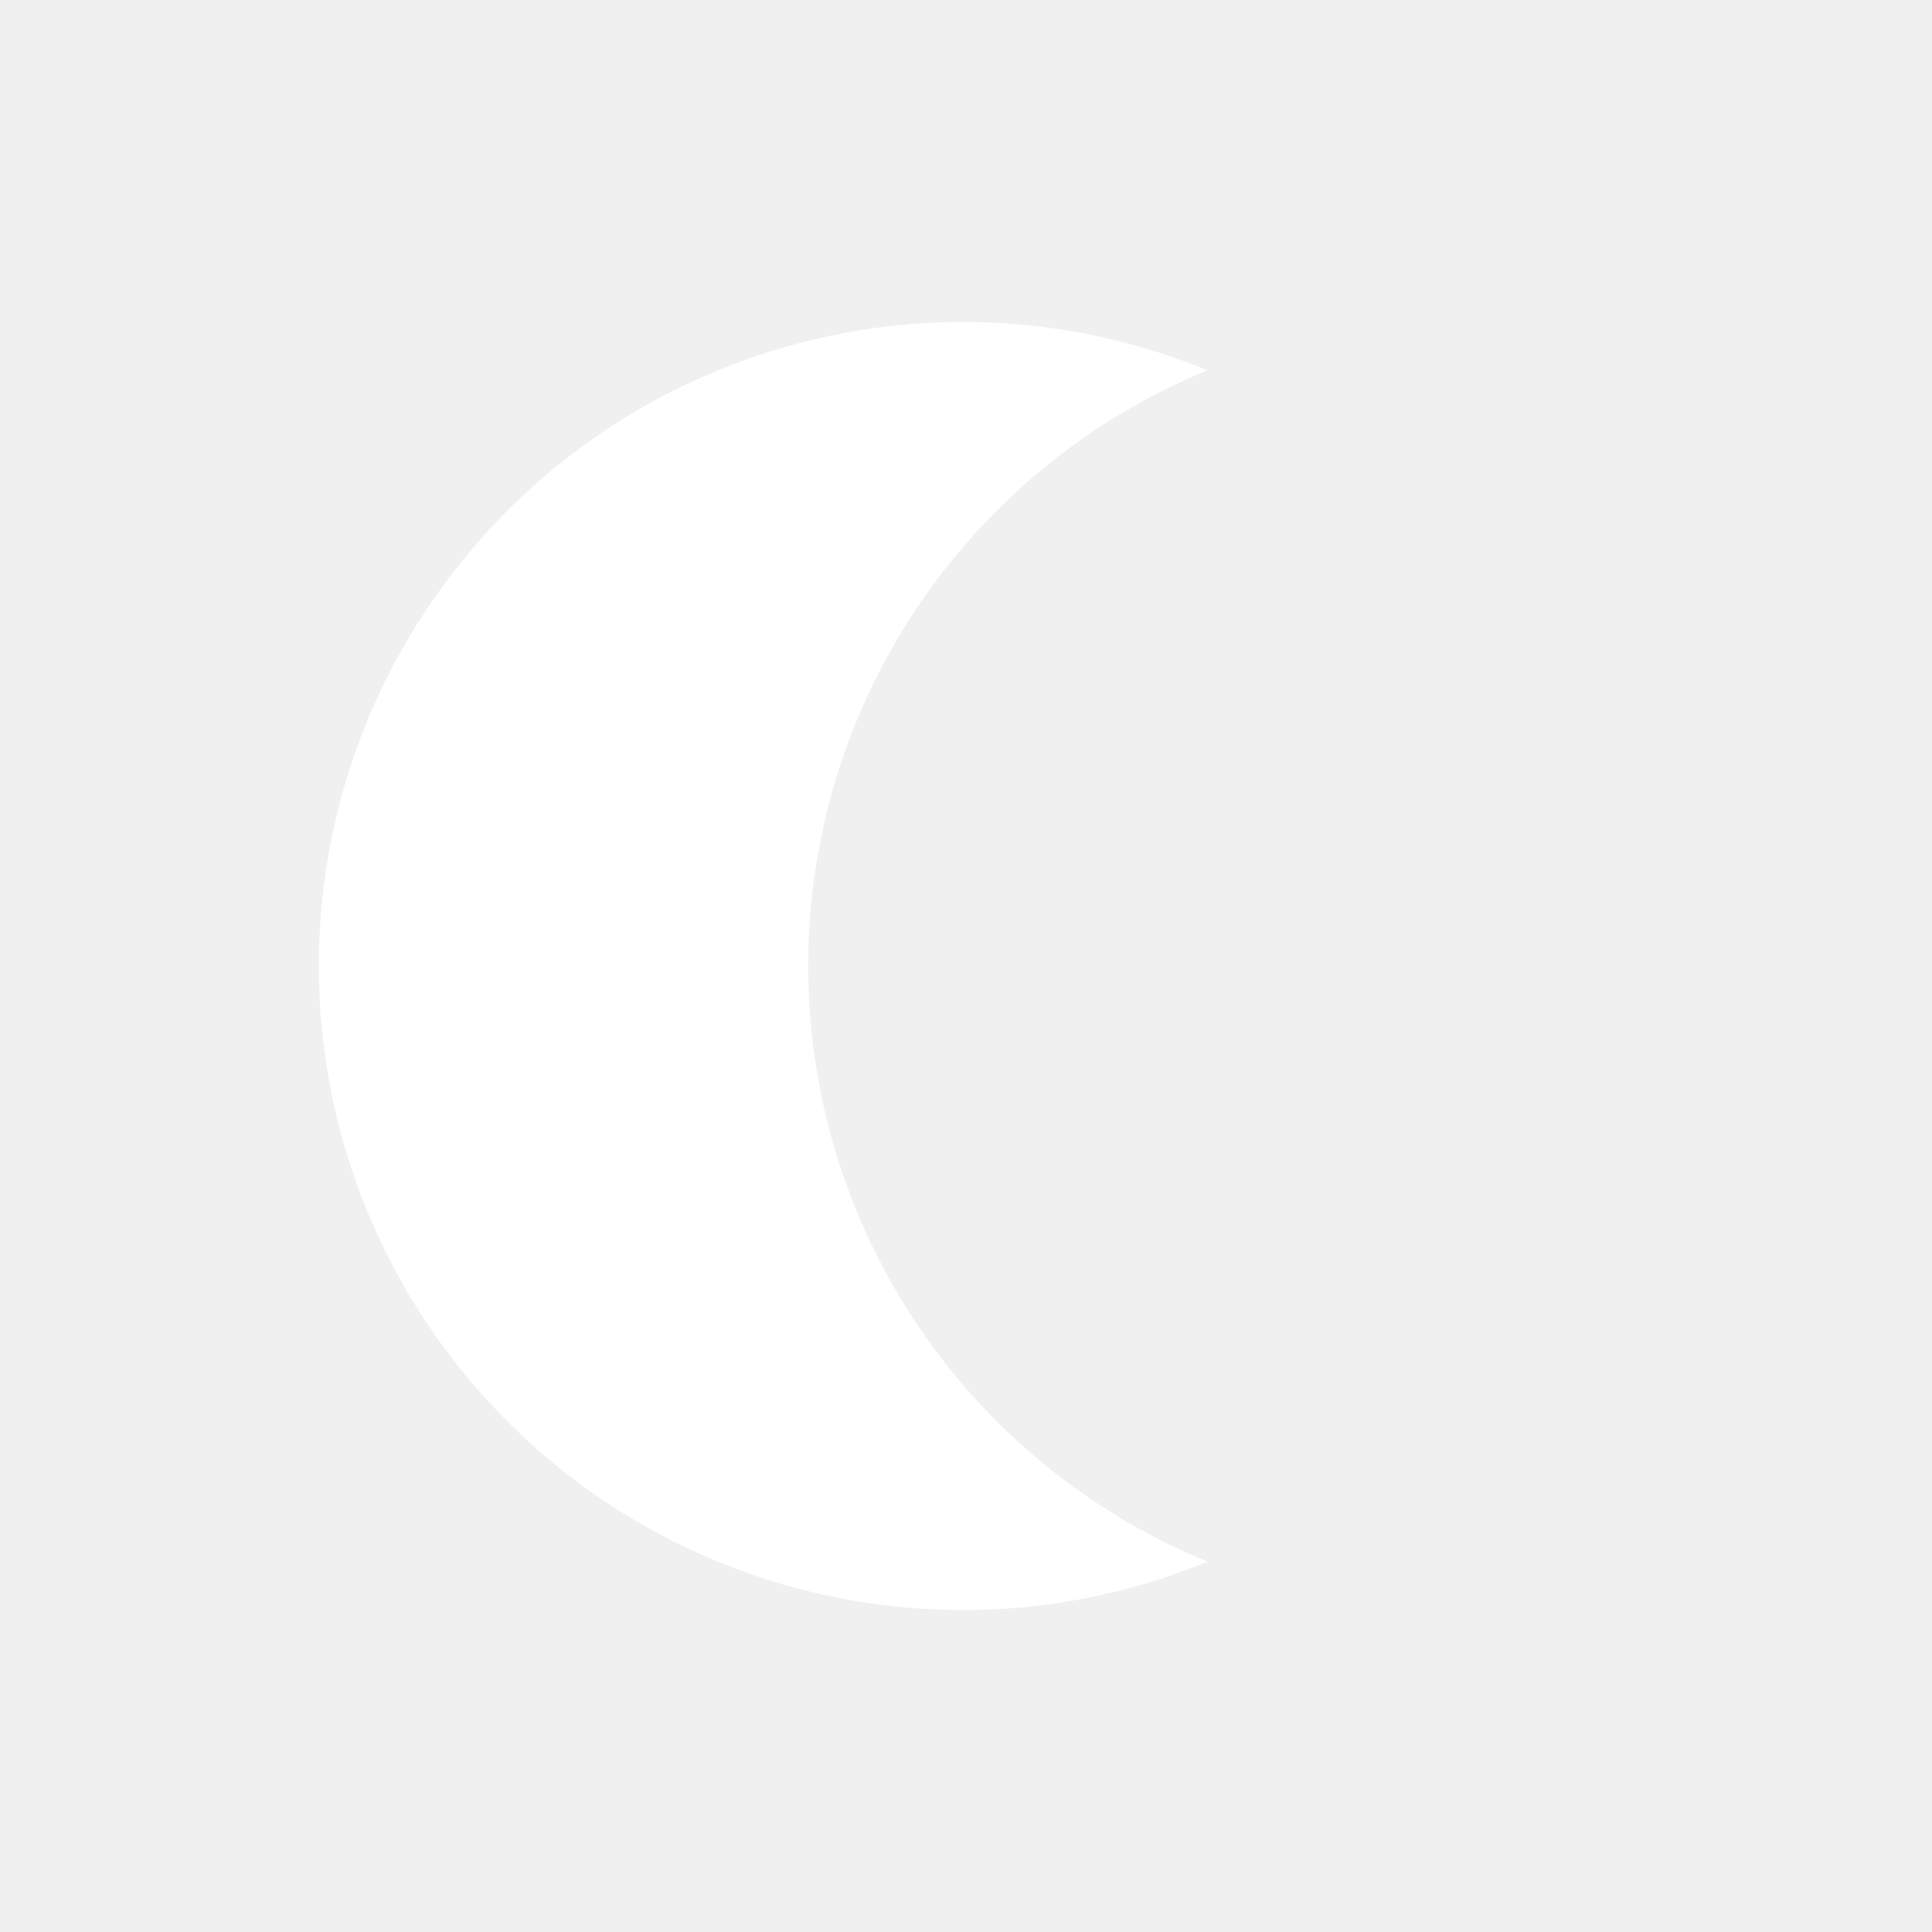
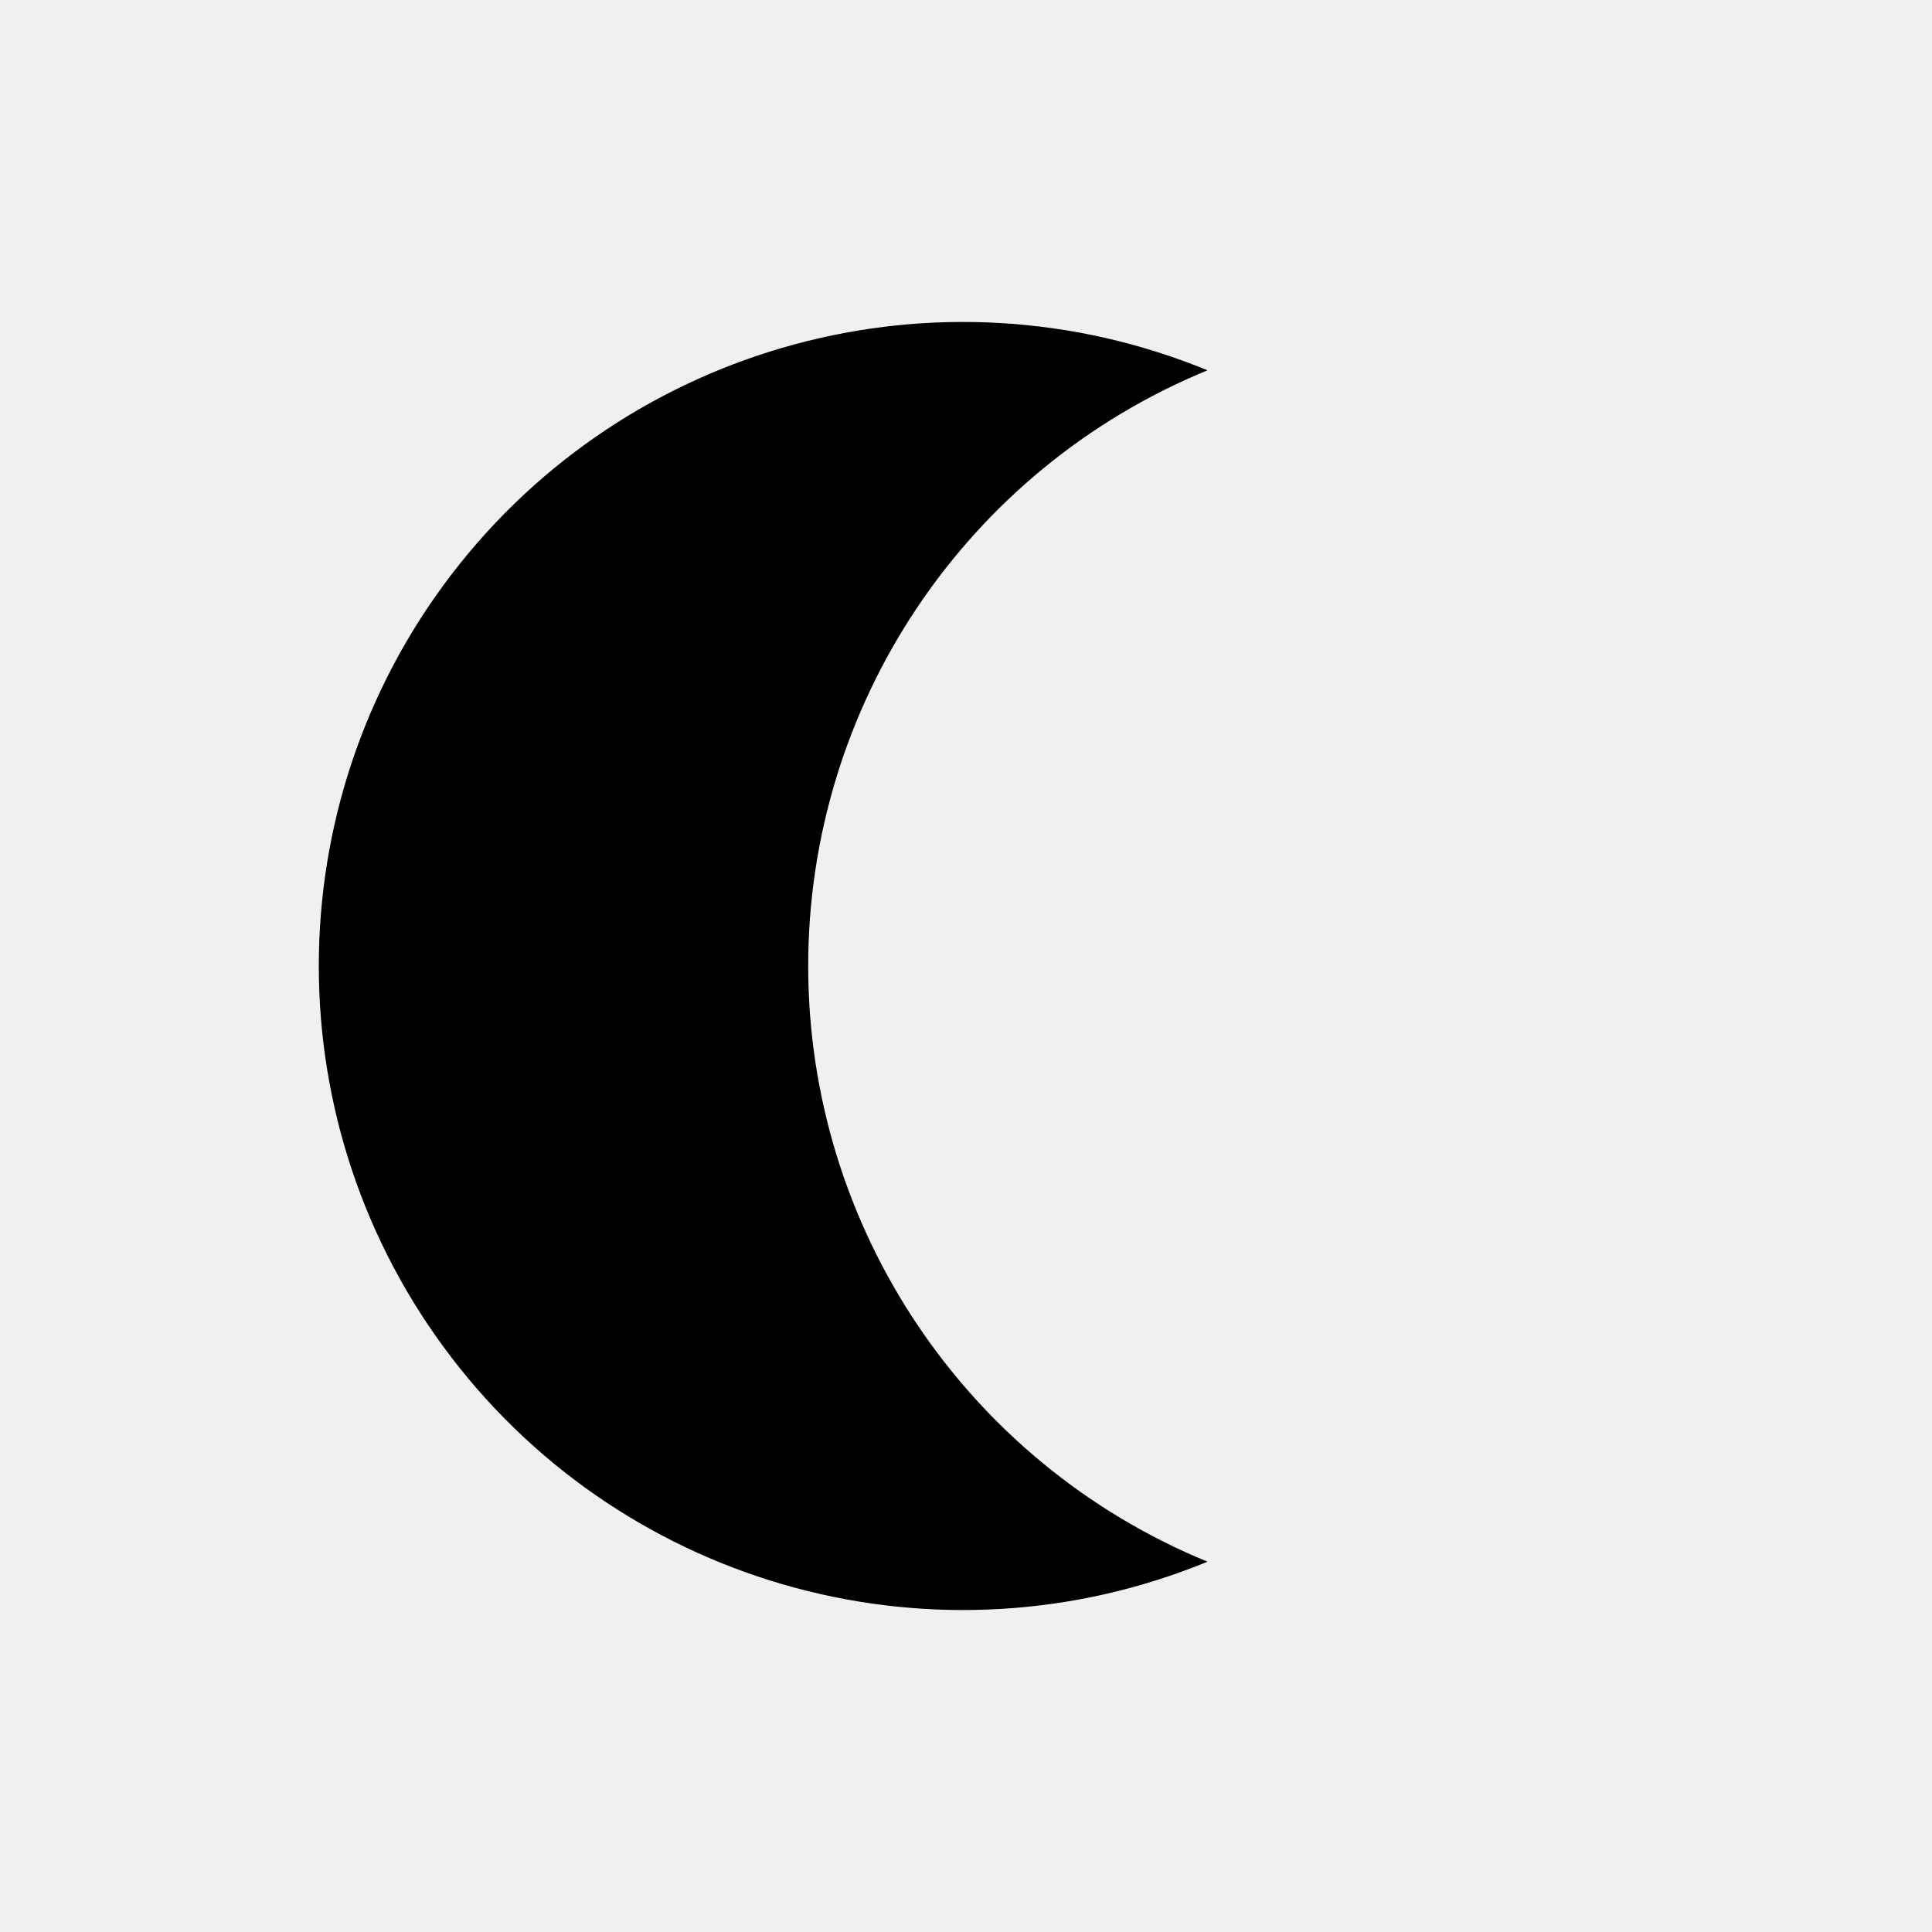
- <svg xmlns="http://www.w3.org/2000/svg" viewBox="0 0 120 120">
-   <path d="M 75 23            A 40 40 0 1 0 75 97            A 40 40 0 0 1 75 23            Z" fill="white" />
+ <svg xmlns="http://www.w3.org/2000/svg" viewBox="0 0 120 120" width="120" height="120">
+   <path d="M 75 23            A 40 40 0 1 0 75 97            A 40 40 0 0 1 75 23            Z" fill="black" />
</svg>
